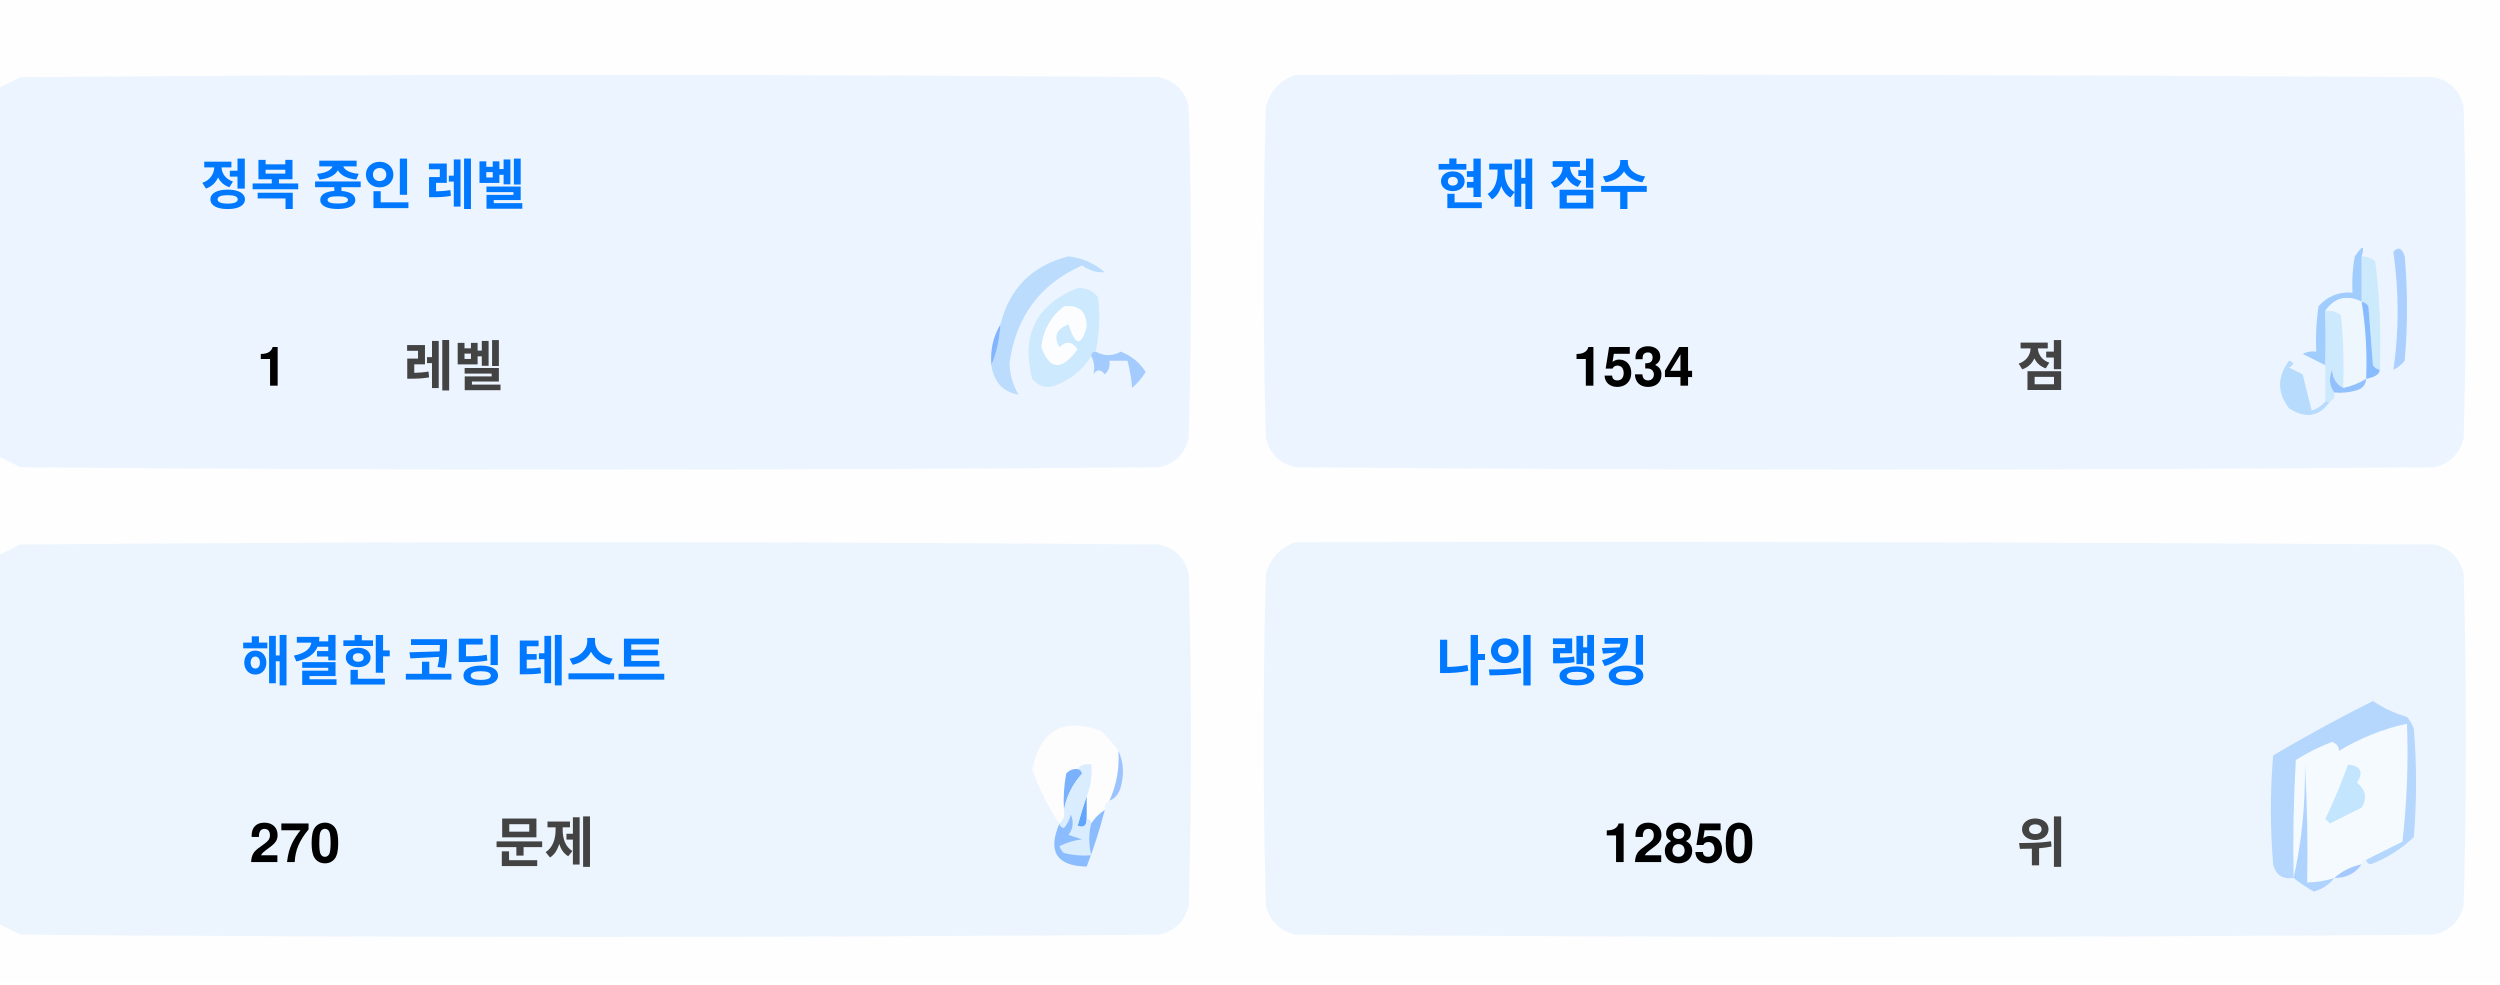
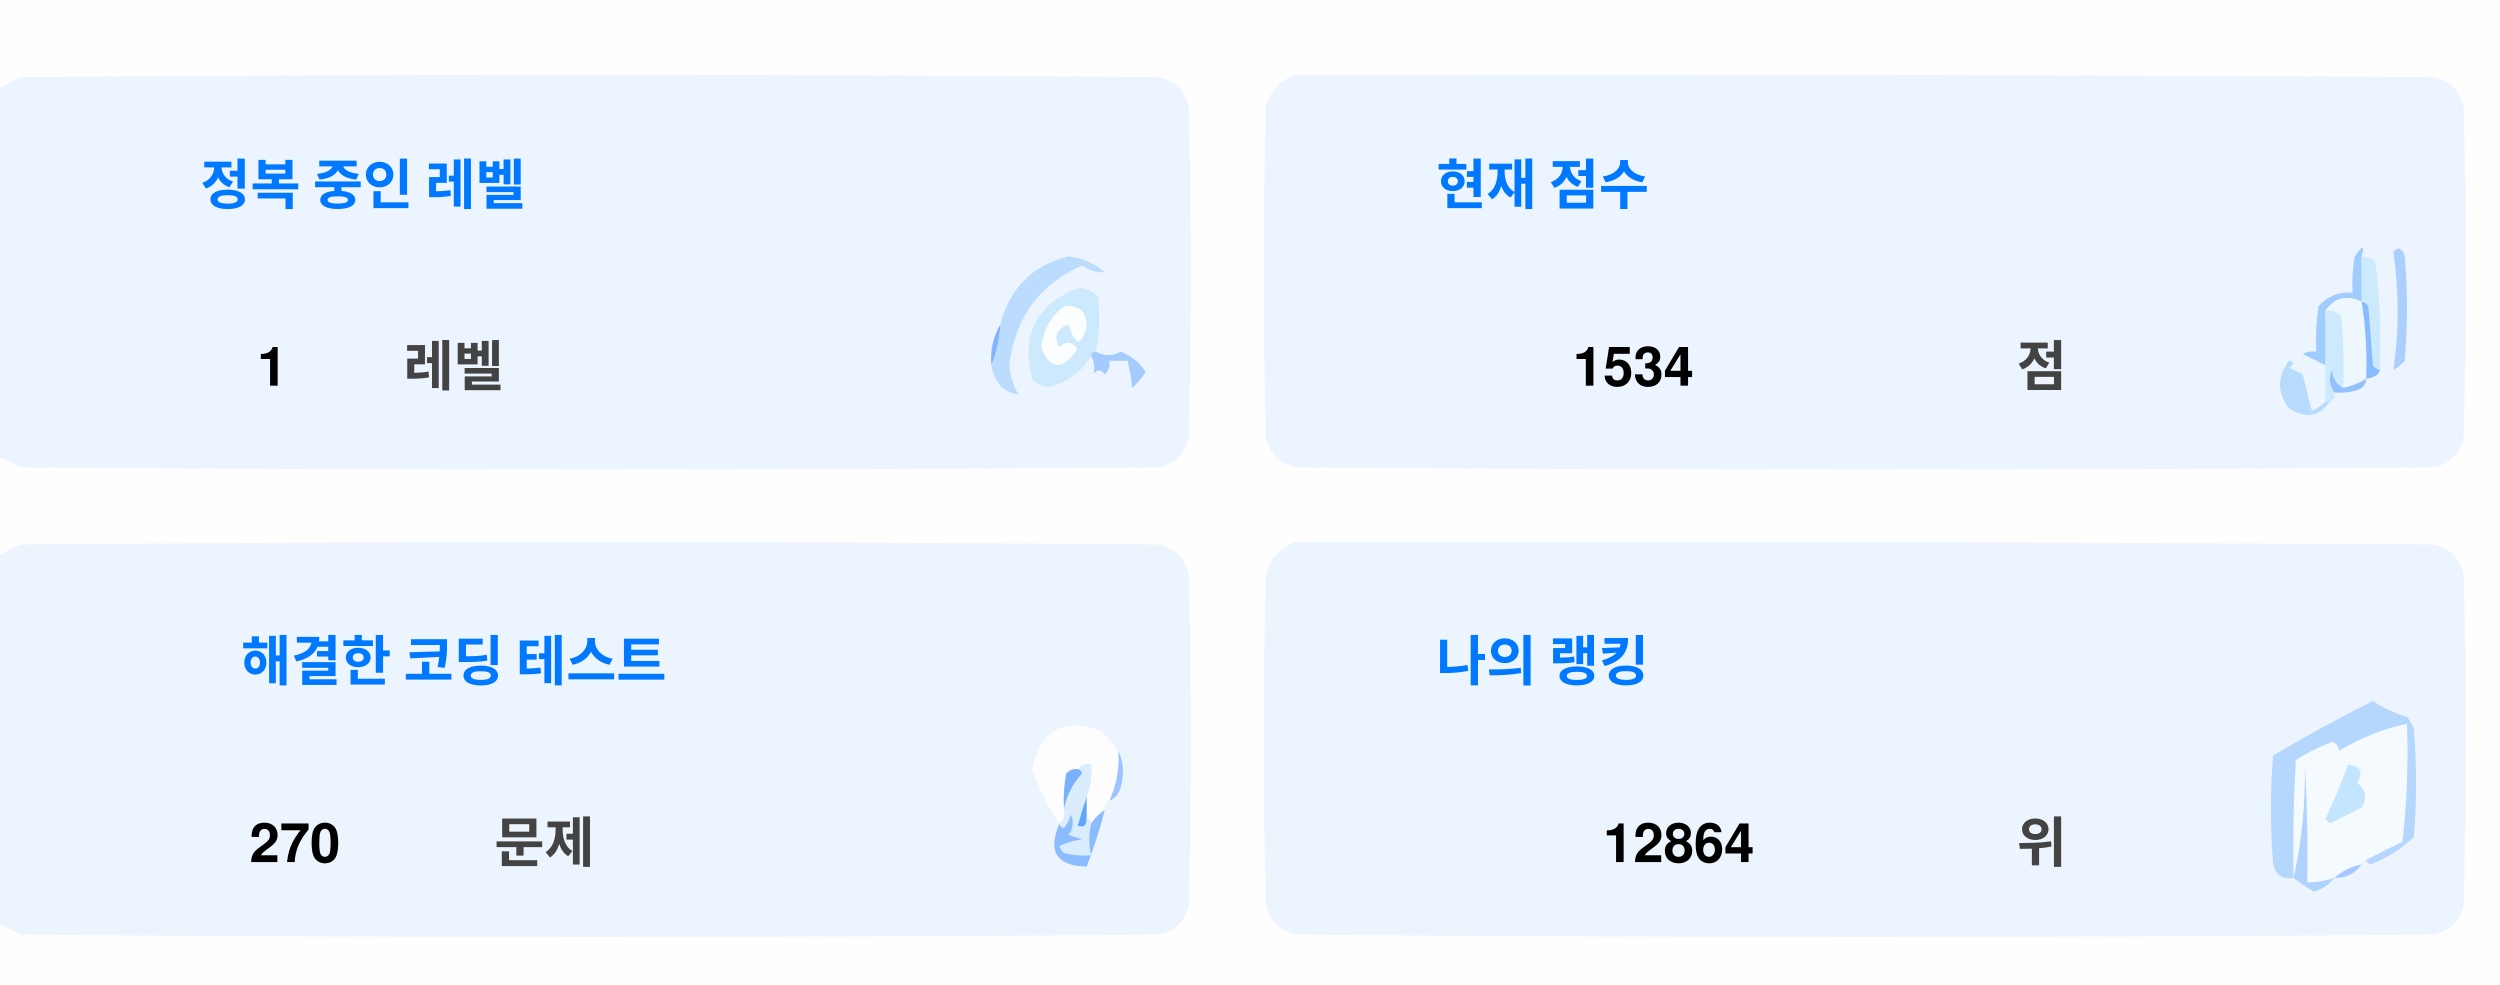
<svg xmlns="http://www.w3.org/2000/svg" version="1.1" width="551px" height="217px" style="shape-rendering:geometricPrecision; text-rendering:geometricPrecision; image-rendering:optimizeQuality; fill-rule:evenodd; clip-rule:evenodd">
  <style>.title {fill: #434343;font-size: 1rem;line-height: 1.5rem;font-weight: bold;font-family: -apple-system, BlinkMacSystemFont, Segoe UI, Helvetica, Arial, sans-serif, Apple Color Emoji, Segoe UI Emoji;}.desc {fill: #434343;font-size: 2.5rem;font-weight: bold;line-height: 1.5rem;font-family: -apple-system, BlinkMacSystemFont, Segoe UI, Helvetica, Arial, sans-serif, Apple Color Emoji, Segoe UI Emoji;}.desc-2 {fill: #434343;font-size: 1rem;font-weight: bold;line-height: 1.5rem;font-family: -apple-system, BlinkMacSystemFont, Segoe UI, Helvetica, Arial, sans-serif, Apple Color Emoji, Segoe UI Emoji;}.text, .desc {animation: twinkling 4s ease-in-out infinite;}@keyframes twinkling {40% { opacity: 1; }50% { opacity: 0.5; }60% { opacity: 1; }70% { opacity: 0.5; }80% { opacity: 1; }}</style>
  <g>
    <path style="opacity:1" fill="#fefefe" d="M -0.5,-0.5 C 183.167,-0.5 366.833,-0.5 550.5,-0.5C 550.5,71.833 550.5,144.167 550.5,216.5C 366.833,216.5 183.167,216.5 -0.5,216.5C -0.5,212.167 -0.5,207.833 -0.5,203.5C 1.14,204.32 2.807,205.153 4.5,206C 88.167,206.667 171.833,206.667 255.5,206C 259,205.167 261.167,203 262,199.5C 262.667,175.167 262.667,150.833 262,126.5C 261.167,123 259,120.833 255.5,120C 171.833,119.333 88.167,119.333 4.5,120C 2.807,120.847 1.14,121.68 -0.5,122.5C -0.5,115.167 -0.5,107.833 -0.5,100.5C 1.14,101.32 2.807,102.153 4.5,103C 88.167,103.667 171.833,103.667 255.5,103C 259,102.167 261.167,100 262,96.5C 262.667,72.167 262.667,47.833 262,23.5C 261.167,20 259,17.833 255.5,17C 171.833,16.333 88.167,16.333 4.5,17C 2.807,17.847 1.14,18.68 -0.5,19.5C -0.5,12.833 -0.5,6.167 -0.5,-0.5 Z" />
  </g>
  <g>
    <path style="opacity:1" fill="#ecf5ff" d="M -0.5,100.5 C -0.5,73.5 -0.5,46.5 -0.5,19.5C 1.14,18.68 2.807,17.847 4.5,17C 88.167,16.333 171.833,16.333 255.5,17C 259,17.833 261.167,20 262,23.5C 262.667,47.833 262.667,72.167 262,96.5C 261.167,100 259,102.167 255.5,103C 171.833,103.667 88.167,103.667 4.5,103C 2.807,102.153 1.14,101.32 -0.5,100.5 Z" />
  </g>
  <g>
    <path style="opacity:1" fill="#ecf5ff" d="M 285.5,16.5 C 369.167,16.333 452.834,16.5 536.5,17C 540,17.833 542.167,20 543,23.5C 543.667,47.833 543.667,72.167 543,96.5C 542.167,100 540,102.167 536.5,103C 452.833,103.667 369.167,103.667 285.5,103C 282,102.167 279.833,100 279,96.5C 278.333,72.167 278.333,47.833 279,23.5C 280.018,19.985 282.185,17.652 285.5,16.5 Z" />
  </g>
  <g>
    <path style="opacity:1" fill="#cdeafd" d="M 520.5,56.5 C 521.583,56.539 522.583,56.873 523.5,57.5C 524.498,65.472 524.831,73.472 524.5,81.5C 523.883,81.389 523.383,81.056 523,80.5C 522.667,76.167 522.333,71.833 522,67.5C 521.617,66.944 521.117,66.611 520.5,66.5C 520.5,63.167 520.5,59.833 520.5,56.5 Z" />
  </g>
  <g>
    <path style="opacity:1" fill="#abcfff" d="M 527.5,55.5 C 528.566,54.308 529.399,54.641 530,56.5C 530.667,64.167 530.667,71.833 530,79.5C 529.311,80.357 528.478,81.023 527.5,81.5C 528.758,73.08 528.758,64.414 527.5,55.5 Z" />
  </g>
  <g>
    <path style="opacity:1" fill="#bbdcfd" d="M 218.5,80.5 C 219.657,77.727 220.324,74.727 220.5,71.5C 222.49,63.51 227.49,58.51 235.5,56.5C 238.528,56.847 241.194,58.014 243.5,60C 241.744,60.141 240.078,59.641 238.5,58.5C 229.247,62.607 223.914,69.773 222.5,80C 222.565,82.526 223.232,84.859 224.5,87C 221.07,86.397 219.07,84.231 218.5,80.5 Z" />
  </g>
  <g>
    <path style="opacity:1" fill="#cde9fd" d="M 241.5,77.5 C 240.833,77.5 240.5,77.833 240.5,78.5C 238.628,81.529 235.961,83.695 232.5,85C 230.536,85.624 228.869,85.124 227.5,83.5C 225.021,73.791 228.354,67.124 237.5,63.5C 239.374,63.39 240.874,64.056 242,65.5C 242.497,69.524 242.331,73.524 241.5,77.5 Z" />
  </g>
  <g>
    <path style="opacity:1" fill="#fcfdfe" d="M 234.5,67.5 C 237.826,67.162 239.493,68.662 239.5,72C 238.334,76.434 237,76.267 235.5,71.5C 232.832,72.515 232.166,74.182 233.5,76.5C 235.017,75.089 236.351,75.256 237.5,77C 234.006,81.771 231.34,81.605 229.5,76.5C 229.904,72.771 231.571,69.771 234.5,67.5 Z" />
  </g>
  <g>
    <path style="opacity:1" fill="#a1ccfe" d="M 520.5,56.5 C 520.5,59.833 520.5,63.167 520.5,66.5C 517.238,64.922 514.572,65.589 512.5,68.5C 512.617,72.81 512.617,76.81 512.5,80.5C 510.86,79.68 509.193,78.847 507.5,78C 508.448,77.517 509.448,77.35 510.5,77.5C 510.335,74.15 510.502,70.817 511,67.5C 512.995,65.253 515.495,64.253 518.5,64.5C 518.336,61.813 518.503,59.146 519,56.5C 520.731,53.969 521.231,53.969 520.5,56.5 Z" />
  </g>
  <g>
    <path style="opacity:1" fill="#cde9fd" d="M 512.5,68.5 C 513.822,68.33 514.989,68.663 516,69.5C 516.499,74.823 516.666,80.156 516.5,85.5C 514.955,84.77 514.122,83.437 514,81.5C 513.22,83.387 513.387,85.054 514.5,86.5C 514.672,87.492 514.338,88.158 513.5,88.5C 513.167,88.5 512.833,88.5 512.5,88.5C 512.5,85.833 512.5,83.167 512.5,80.5C 512.617,76.81 512.617,72.81 512.5,68.5 Z" />
  </g>
  <g>
    <path style="opacity:1" fill="#eef6fe" d="M 520.5,66.5 C 521.407,72.106 521.74,77.773 521.5,83.5C 519.95,84.441 518.284,85.108 516.5,85.5C 516.666,80.156 516.499,74.823 516,69.5C 514.989,68.663 513.822,68.33 512.5,68.5C 514.572,65.589 517.238,64.922 520.5,66.5 Z" />
  </g>
  <g>
    <path style="opacity:1" fill="#88bcff" d="M 520.5,66.5 C 521.117,66.611 521.617,66.944 522,67.5C 522.333,71.833 522.667,76.167 523,80.5C 523.383,81.056 523.883,81.389 524.5,81.5C 524.445,82.469 523.445,83.136 521.5,83.5C 521.74,77.773 521.407,72.106 520.5,66.5 Z" />
  </g>
  <g>
    <path style="opacity:1" fill="#82b5fe" d="M 220.5,71.5 C 220.324,74.727 219.657,77.727 218.5,80.5C 218.215,77.171 218.882,74.171 220.5,71.5 Z" />
  </g>
  <g>
    <path style="opacity:1" fill="#a3cbfe" d="M 240.5,78.5 C 240.5,77.833 240.833,77.5 241.5,77.5C 243.391,78.536 245.224,78.536 247,77.5C 249.391,78.429 251.225,79.929 252.5,82C 251.681,83.319 250.681,84.486 249.5,85.5C 249.409,83.777 249.075,81.777 248.5,79.5C 247.167,79.5 245.833,79.5 244.5,79.5C 244.719,80.675 244.386,81.675 243.5,82.5C 242.575,81.359 241.741,81.359 241,82.5C 241.331,80.981 241.164,79.648 240.5,78.5 Z" />
  </g>
  <g>
    <path style="opacity:1" fill="#b7dbfd" d="M 512.5,88.5 C 512.833,88.5 513.167,88.5 513.5,88.5C 511.199,91.857 508.199,92.357 504.5,90C 501.872,86.535 501.872,83.035 504.5,79.5C 505.696,79.846 505.696,80.346 504.5,81C 505.5,81.5 506.5,82 507.5,82.5C 508.167,85.167 508.833,87.833 509.5,90.5C 510.739,90.058 511.739,89.391 512.5,88.5 Z" />
  </g>
  <g>
    <path style="opacity:1" fill="#92c1fe" d="M 516.5,85.5 C 518.284,85.108 519.95,84.441 521.5,83.5C 521.423,84.75 520.756,85.583 519.5,86C 517.866,86.493 516.199,86.66 514.5,86.5C 513.387,85.054 513.22,83.387 514,81.5C 514.122,83.437 514.955,84.77 516.5,85.5 Z" />
  </g>
  <g>
    <path style="opacity:1" fill="#ecf5fe" d="M -0.5,203.5 C -0.5,176.5 -0.5,149.5 -0.5,122.5C 1.14,121.68 2.807,120.847 4.5,120C 88.167,119.333 171.833,119.333 255.5,120C 259,120.833 261.167,123 262,126.5C 262.667,150.833 262.667,175.167 262,199.5C 261.167,203 259,205.167 255.5,206C 171.833,206.667 88.167,206.667 4.5,206C 2.807,205.153 1.14,204.32 -0.5,203.5 Z" />
  </g>
  <g>
    <path style="opacity:1" fill="#ecf5fe" d="M 285.5,119.5 C 369.167,119.333 452.834,119.5 536.5,120C 540,120.833 542.167,123 543,126.5C 543.667,150.833 543.667,175.167 543,199.5C 542.167,203 540,205.167 536.5,206C 452.833,206.667 369.167,206.667 285.5,206C 282,205.167 279.833,203 279,199.5C 278.333,175.167 278.333,150.833 279,126.5C 280.018,122.985 282.185,120.652 285.5,119.5 Z" />
  </g>
  <g>
    <path style="opacity:1" fill="#fdfdfe" d="M 246.5,165.5 C 246.758,169.367 246.092,173.034 244.5,176.5C 243.662,176.842 243.328,177.508 243.5,178.5C 242.272,179.306 241.272,180.306 240.5,181.5C 240.5,180.833 240.167,180.5 239.5,180.5C 239.5,178.833 239.5,177.167 239.5,175.5C 240.369,173.283 240.702,170.95 240.5,168.5C 239.209,168.263 238.209,168.596 237.5,169.5C 236.504,169.414 235.671,169.748 235,170.5C 234.503,173.146 234.336,175.813 234.5,178.5C 234.737,179.791 234.404,180.791 233.5,181.5C 230.986,177.806 228.986,173.806 227.5,169.5C 229.309,160.957 234.309,158.124 242.5,161C 244.07,162.397 245.404,163.897 246.5,165.5 Z" />
  </g>
  <g>
    <path style="opacity:1" fill="#f5faff" d="M 521.5,189.5 C 520.833,189.5 520.5,189.833 520.5,190.5C 518.181,190.992 516.181,191.992 514.5,193.5C 512.565,194.15 510.565,194.483 508.5,194.5C 508.666,185.827 508.5,177.16 508,168.5C 508.141,177.227 507.308,185.56 505.5,193.5C 505.334,184.827 505.5,176.16 506,167.5C 508.527,165.903 511.194,164.57 514,163.5C 515.011,163.892 515.511,164.559 515.5,165.5C 520.21,162.641 525.21,160.641 530.5,159.5C 530.831,168.192 530.498,176.859 529.5,185.5C 526.807,186.847 524.14,188.18 521.5,189.5 Z" />
  </g>
  <g>
    <path style="opacity:1" fill="#b6d7fd" d="M 521.5,189.5 C 524.14,188.18 526.807,186.847 529.5,185.5C 530.498,176.859 530.831,168.192 530.5,159.5C 525.21,160.641 520.21,162.641 515.5,165.5C 515.511,164.559 515.011,163.892 514,163.5C 511.194,164.57 508.527,165.903 506,167.5C 505.5,176.16 505.334,184.827 505.5,193.5C 503.089,193.863 501.589,192.863 501,190.5C 500.333,182.5 500.333,174.5 501,166.5C 508.173,162.246 515.507,158.246 523,154.5C 525.304,156.068 527.804,157.235 530.5,158C 531.126,158.75 531.626,159.584 532,160.5C 532.667,168.5 532.667,176.5 532,184.5C 529.292,187.111 526.125,189.111 522.5,190.5C 521.893,190.376 521.56,190.043 521.5,189.5 Z" />
  </g>
  <g>
    <path style="opacity:1" fill="#c3e5fe" d="M 517.5,168.5 C 520.317,168.801 520.984,170.134 519.5,172.5C 521.439,174.122 521.772,175.956 520.5,178C 518.167,179.167 515.833,180.333 513.5,181.5C 513.167,181.167 512.833,180.833 512.5,180.5C 514.414,176.515 516.081,172.515 517.5,168.5 Z" />
  </g>
  <g>
    <path style="opacity:1" fill="#7ab1fc" d="M 237.5,169.5 C 238.043,169.56 238.376,169.893 238.5,170.5C 236.395,172.836 235.062,175.503 234.5,178.5C 234.336,175.813 234.503,173.146 235,170.5C 235.671,169.748 236.504,169.414 237.5,169.5 Z" />
  </g>
  <g>
    <path style="opacity:1" fill="#afd3ff" d="M 514.5,193.5 C 513.378,194.947 511.878,195.947 510,196.5C 508.348,195.601 506.848,194.601 505.5,193.5C 507.308,185.56 508.141,177.227 508,168.5C 508.5,177.16 508.666,185.827 508.5,194.5C 510.565,194.483 512.565,194.15 514.5,193.5 Z" />
  </g>
  <g>
    <path style="opacity:1" fill="#9cc3fd" d="M 246.5,165.5 C 247.634,167.966 247.801,170.633 247,173.5C 246.623,174.942 245.79,175.942 244.5,176.5C 246.092,173.034 246.758,169.367 246.5,165.5 Z" />
  </g>
  <g>
    <path style="opacity:1" fill="#62a6fc" d="M 239.5,175.5 C 239.5,177.167 239.5,178.833 239.5,180.5C 239.483,182.028 238.816,182.528 237.5,182C 238.117,179.723 238.784,177.556 239.5,175.5 Z" />
  </g>
  <g>
    <path style="opacity:1" fill="#daedfe" d="M 237.5,169.5 C 238.209,168.596 239.209,168.263 240.5,168.5C 240.702,170.95 240.369,173.283 239.5,175.5C 238.784,177.556 238.117,179.723 237.5,182C 238.816,182.528 239.483,182.028 239.5,180.5C 240.167,180.5 240.5,180.833 240.5,181.5C 239.918,183.669 239.918,186.002 240.5,188.5C 238.473,188.662 236.473,188.495 234.5,188C 234.043,187.586 233.709,187.086 233.5,186.5C 235.078,185.702 236.744,185.202 238.5,185C 237.5,184.667 236.5,184.333 235.5,184C 236.554,182.612 236.72,181.112 236,179.5C 235.751,180.624 235.251,181.624 234.5,182.5C 233.893,182.376 233.56,182.043 233.5,181.5C 234.404,180.791 234.737,179.791 234.5,178.5C 235.062,175.503 236.395,172.836 238.5,170.5C 238.376,169.893 238.043,169.56 237.5,169.5 Z" />
  </g>
  <g>
    <path style="opacity:1" fill="#8bbcfd" d="M 243.5,178.5 C 242.395,182.803 241.062,186.969 239.5,191C 232.857,190.847 230.857,187.68 233.5,181.5C 233.56,182.043 233.893,182.376 234.5,182.5C 235.251,181.624 235.751,180.624 236,179.5C 236.72,181.112 236.554,182.612 235.5,184C 236.5,184.333 237.5,184.667 238.5,185C 236.744,185.202 235.078,185.702 233.5,186.5C 233.709,187.086 234.043,187.586 234.5,188C 236.473,188.495 238.473,188.662 240.5,188.5C 239.918,186.002 239.918,183.669 240.5,181.5C 241.272,180.306 242.272,179.306 243.5,178.5 Z" />
  </g>
  <g>
    <path style="opacity:1" fill="#a4c8ff" d="M 520.5,190.5 C 519.089,192.539 517.089,193.539 514.5,193.5C 516.181,191.992 518.181,190.992 520.5,190.5 Z" />
  </g>
  <text text-anchor="middle" x="80" y="45" class="title" style="fill:#0078ff;" stroke="#none" stroke-width="1">정복 중인 레벨</text>
  <text text-anchor="middle" x="60" y="85" class="desc" style="fill:#000000;" stroke="#none" stroke-width="1">1</text>
  <text text-anchor="middle" x="100" y="85" class="desc-2" style="fill:#434343;" stroke="#none" stroke-width="1">레벨</text>
  <text text-anchor="middle" x="340" y="45" class="title" style="fill:#0078ff;" stroke="#none" stroke-width="1">현재 점수</text>
  <text text-anchor="middle" x="360" y="85" class="desc" style="fill:#000000;" stroke="#none" stroke-width="1">1534</text>
  <text text-anchor="middle" x="450" y="85" class="desc-2" style="fill:#434343;" stroke="#none" stroke-width="1">점</text>
  <text text-anchor="middle" x="100" y="150" class="title" style="fill:#0078ff;" stroke="#none" stroke-width="1">해결한 코딩 테스트</text>
  <text text-anchor="middle" x="65" y="190" class="desc" style="fill:#000000;" stroke="#none" stroke-width="1">270</text>
  <text text-anchor="middle" x="120" y="190" class="desc-2" style="fill:#434343;" stroke="#none" stroke-width="1">문제</text>
  <text text-anchor="middle" x="340" y="150" class="title" style="fill:#0078ff;" stroke="#none" stroke-width="1">나의 랭킹</text>
-   <text text-anchor="middle" x="370" y="190" class="desc" style="fill:#000000;" stroke="#none" stroke-width="1">12850</text>
+   <text text-anchor="middle" x="370" y="190" class="desc" style="fill:#000000;" stroke="#none" stroke-width="1">12864</text>
  <text text-anchor="middle" x="450" y="190" class="desc-2" style="fill:#434343;" stroke="#none" stroke-width="1">위</text>
</svg>
